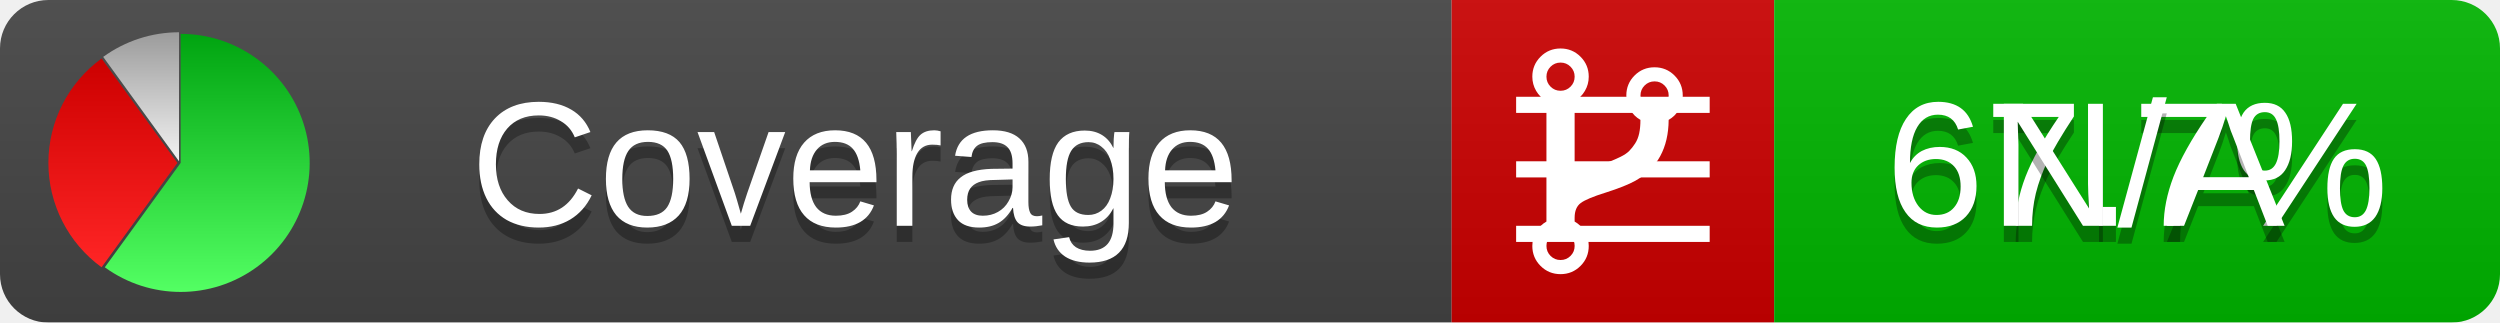
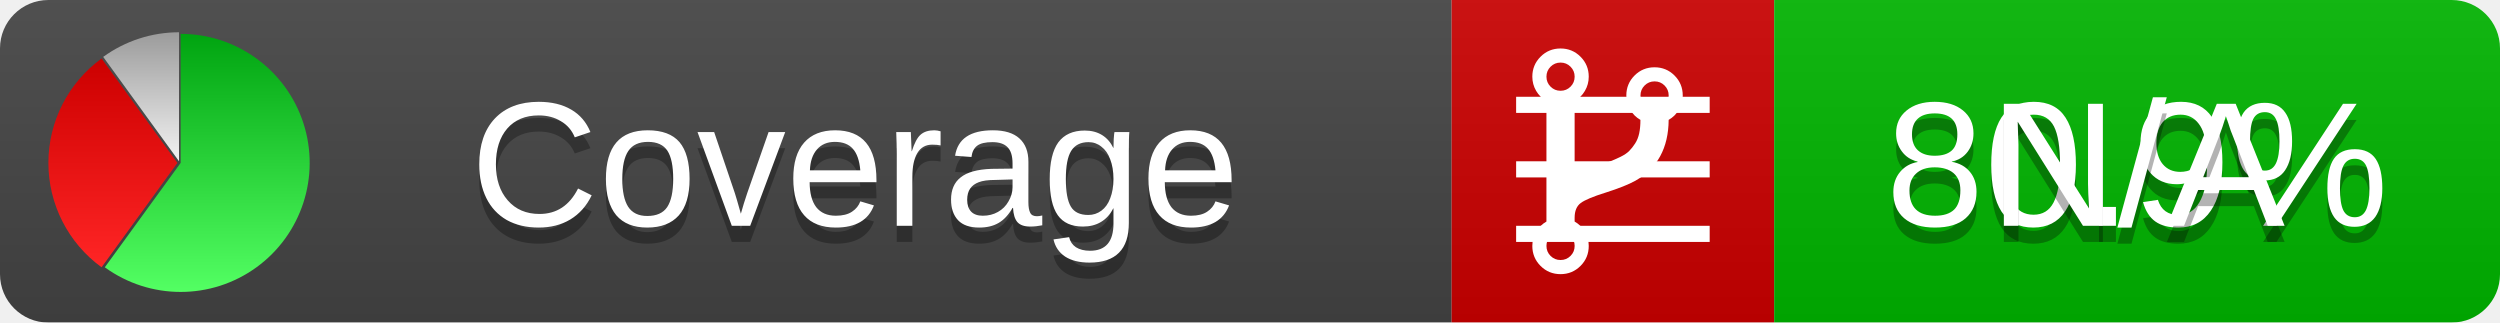
<svg xmlns="http://www.w3.org/2000/svg" xmlns:xlink="http://www.w3.org/1999/xlink" width="155" height="20">
  <style type="text/css">
          
            @keyframes fadeout {
              0 % { visibility: visible; opacity: 1; }
              40% { visibility: visible; opacity: 1; }
              50% { visibility: hidden; opacity: 0; }
              90% { visibility: hidden; opacity: 0; }
              100% { visibility: visible; opacity: 1; }
            }
            @keyframes fadein {
              0% { visibility: hidden; opacity: 0; }
              40% { visibility: hidden; opacity: 0; }
              50% { visibility: visible; opacity: 1; }
              90% { visibility: visible; opacity: 1; }
              100% { visibility: hidden; opacity: 0; }
            }
            .linecoverage {
                animation-duration: 10s;
                animation-name: fadeout;
                animation-iteration-count: infinite;
            }
            .branchcoverage {
                animation-duration: 10s;
                animation-name: fadein;
                animation-iteration-count: infinite;
            }
          
    </style>
  <defs>
    <linearGradient id="gradient" x2="0" y2="100%">
      <stop offset="0" stop-color="#bbb" stop-opacity=".1" />
      <stop offset="1" stop-opacity=".1" />
    </linearGradient>
    <linearGradient id="green" x2="0" y2="100%">
      <stop offset="0" stop-color="#00A410" />
      <stop offset="1" stop-color="#53FF63" />
    </linearGradient>
    <linearGradient id="red" x2="0" y2="100%">
      <stop offset="0" stop-color="#C00" />
      <stop offset="1" stop-color="#FF2525" />
    </linearGradient>
    <linearGradient id="gray" x2="0" y2="100%">
      <stop offset="0" stop-color="#9B9B9B" />
      <stop offset="1" stop-color="#F3F3F3" />
    </linearGradient>
    <mask id="mask">
      <rect width="155" height="20" rx="3" fill="#fff" />
    </mask>
    <g id="icon">
      <path style="fill:url(#green);" d="M205,202.5 l0,-200 a200,200 0 1,1 -117.558,361.803 z" />
      <path style="fill:url(#red);" d="M200,202.5 l-117.558,161.803 a200,200 0 0,1 0,-323.607 z" />
      <path style="fill:url(#gray);" d="M202.5,200 l-117.558,-161.803 a200,200 0 0,1 117.558,-38.196 z" />
    </g>
  </defs>
  <g mask="url(#mask)">
    <rect x="0" y="0" width="90" height="20" fill="#444" />
    <rect x="90" y="0" width="20" height="20" fill="#c00" />
    <rect x="110" y="0" width="45" height="20" fill="#00B600" />
    <rect x="0" y="0" width="155" height="20" fill="url(#gradient)" />
  </g>
  <g>
    <path class="linecoverage" stroke="#fff" d="M94 6.5 h12 M94 10.5 h12 M94 14.5 h12" />
    <path class="branchcoverage" fill="#fff" d="m 97.628,15.247 q 0,-0.364 -0.255,-0.619 -0.255,-0.255 -0.619,-0.255 -0.364,0 -0.619,0.255 -0.255,0.255 -0.255,0.619 0,0.364 0.255,0.619 0.255,0.255 0.619,0.255 0.364,0 0.619,-0.255 0.255,-0.255 0.255,-0.619 z m 0,-10.493 q 0,-0.364 -0.255,-0.619 -0.255,-0.255 -0.619,-0.255 -0.364,0 -0.619,0.255 -0.255,0.255 -0.255,0.619 0,0.364 0.255,0.619 0.255,0.255 0.619,0.255 0.364,0 0.619,-0.255 0.255,-0.255 0.255,-0.619 z m 5.83,1.166 q 0,-0.364 -0.255,-0.619 -0.255,-0.255 -0.619,-0.255 -0.364,0 -0.619,0.255 -0.255,0.255 -0.255,0.619 0,0.364 0.255,0.619 0.255,0.255 0.619,0.255 0.364,0 0.619,-0.255 0.255,-0.255 0.255,-0.619 z m 0.874,0 q 0,0.474 -0.237,0.879 -0.237,0.405 -0.638,0.633 -0.018,2.614 -2.059,3.771 -0.619,0.346 -1.849,0.738 -1.166,0.364 -1.544,0.647 -0.378,0.282 -0.378,0.911 l 0,0.237 q 0.401,0.228 0.638,0.633 0.237,0.405 0.237,0.879 0,0.729 -0.51,1.239 -0.51,0.51 -1.239,0.51 -0.729,0 -1.239,-0.51 -0.51,-0.51 -0.51,-1.239 0,-0.474 0.237,-0.879 0.237,-0.405 0.638,-0.633 l 0,-7.469 q -0.401,-0.228 -0.638,-0.633 -0.237,-0.405 -0.237,-0.879 0,-0.729 0.51,-1.239 0.51,-0.51 1.239,-0.51 0.729,0 1.239,0.51 0.51,0.51 0.51,1.239 0,0.474 -0.237,0.879 -0.237,0.405 -0.638,0.633 l 0,4.527 q 0.492,-0.237 1.403,-0.519 0.501,-0.155 0.797,-0.269 0.296,-0.114 0.642,-0.282 0.346,-0.169 0.537,-0.36 0.191,-0.191 0.369,-0.465 0.178,-0.273 0.255,-0.633 0.077,-0.36 0.077,-0.833 -0.401,-0.228 -0.638,-0.633 -0.237,-0.405 -0.237,-0.879 0,-0.729 0.51,-1.239 0.51,-0.51 1.239,-0.51 0.729,0 1.239,0.51 0.51,0.51 0.51,1.239 z" />
  </g>
  <g fill="#fff" text-anchor="middle" font-family="Verdana,Arial,Geneva,sans-serif" font-size="11">
    <a xlink:href="https://github.com/danielpalme/ReportGenerator" target="_top">
      <use xlink:href="#icon" transform="translate(3,2) scale(.04)" />
    </a>
    <text x="53" y="15" fill="#010101" fill-opacity=".3">Coverage</text>
    <text x="53" y="14" fill="#fff">Coverage</text>
-     <text class="linecoverage" x="132.5" y="15" fill="#010101" fill-opacity=".3">67.7%</text>
-     <text class="linecoverage" x="132.5" y="14">67.7%</text>
+     <text class="linecoverage" x="132.5" y="15" fill="#010101" fill-opacity=".3">80.9%</text>
+     <text class="linecoverage" x="132.5" y="14">80.9%</text>
    <text class="branchcoverage" x="132.5" y="15" fill="#010101" fill-opacity=".3">N/A</text>
    <text class="branchcoverage" x="132.5" y="14">N/A</text>
  </g>
  <g>
    <rect class="linecoverage" x="90" y="0" width="65" height="20" fill-opacity="0" />
    <rect class="branchcoverage" x="90" y="0" width="65" height="20" fill-opacity="0" />
  </g>
</svg>
